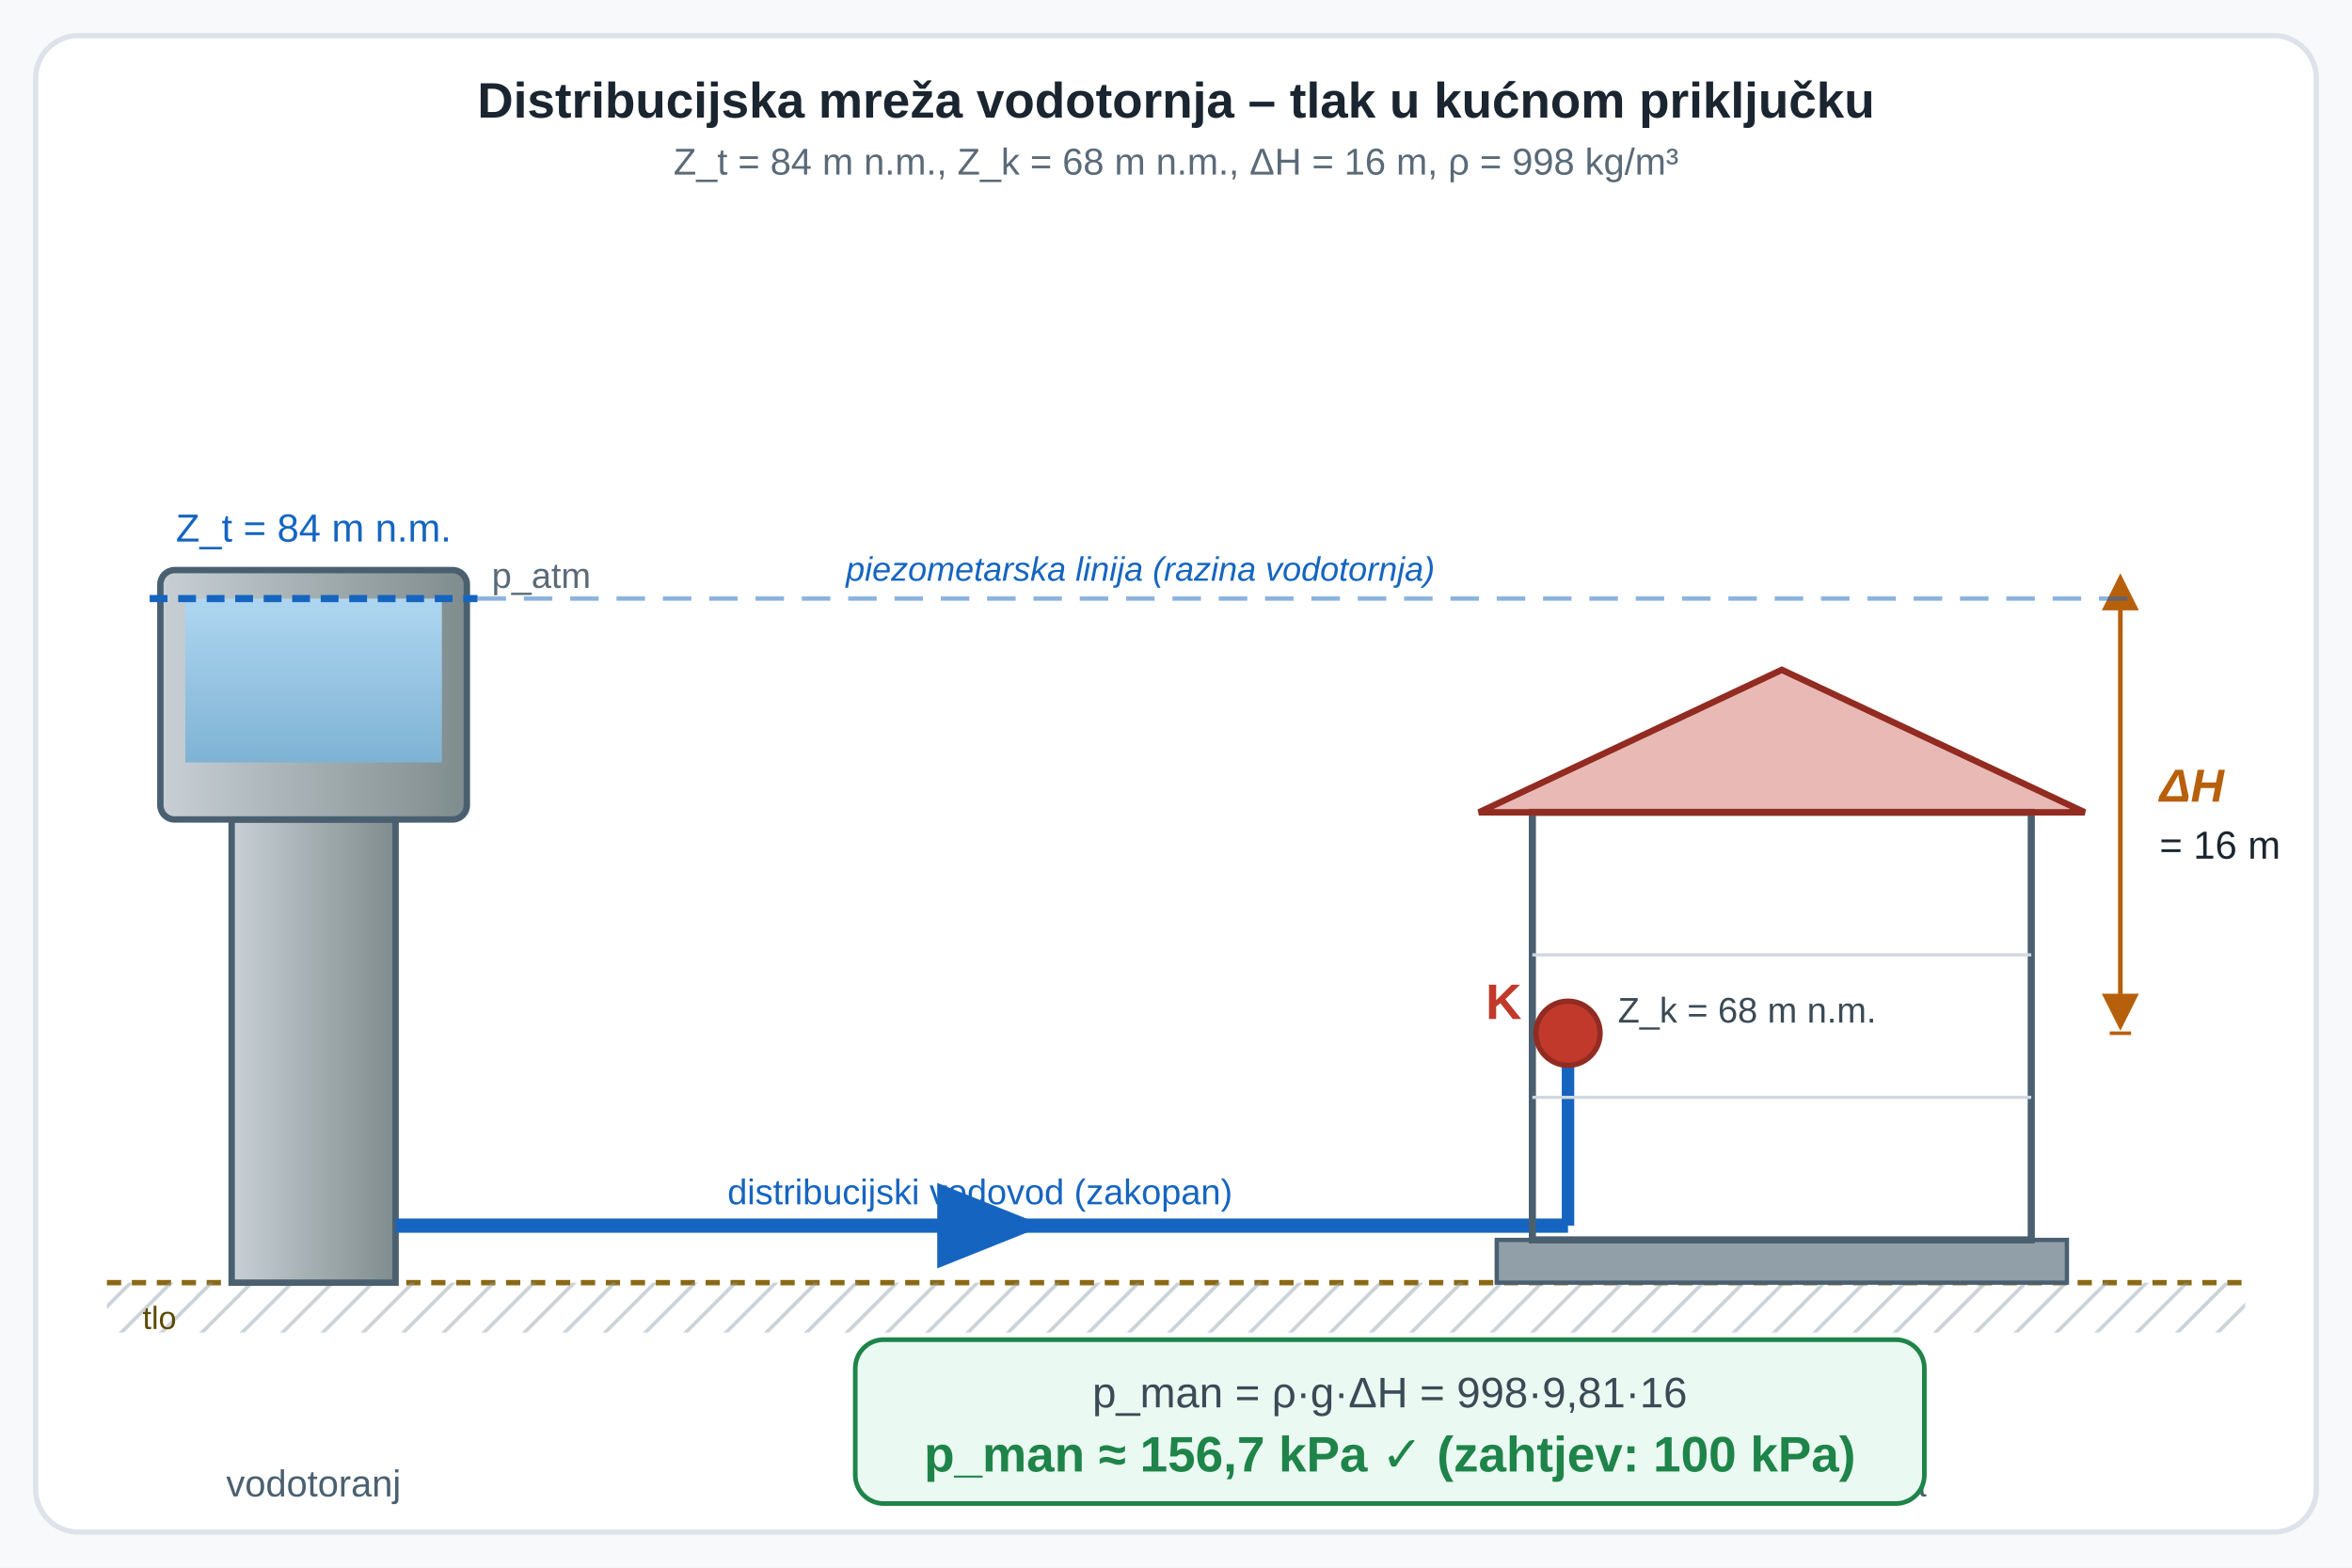
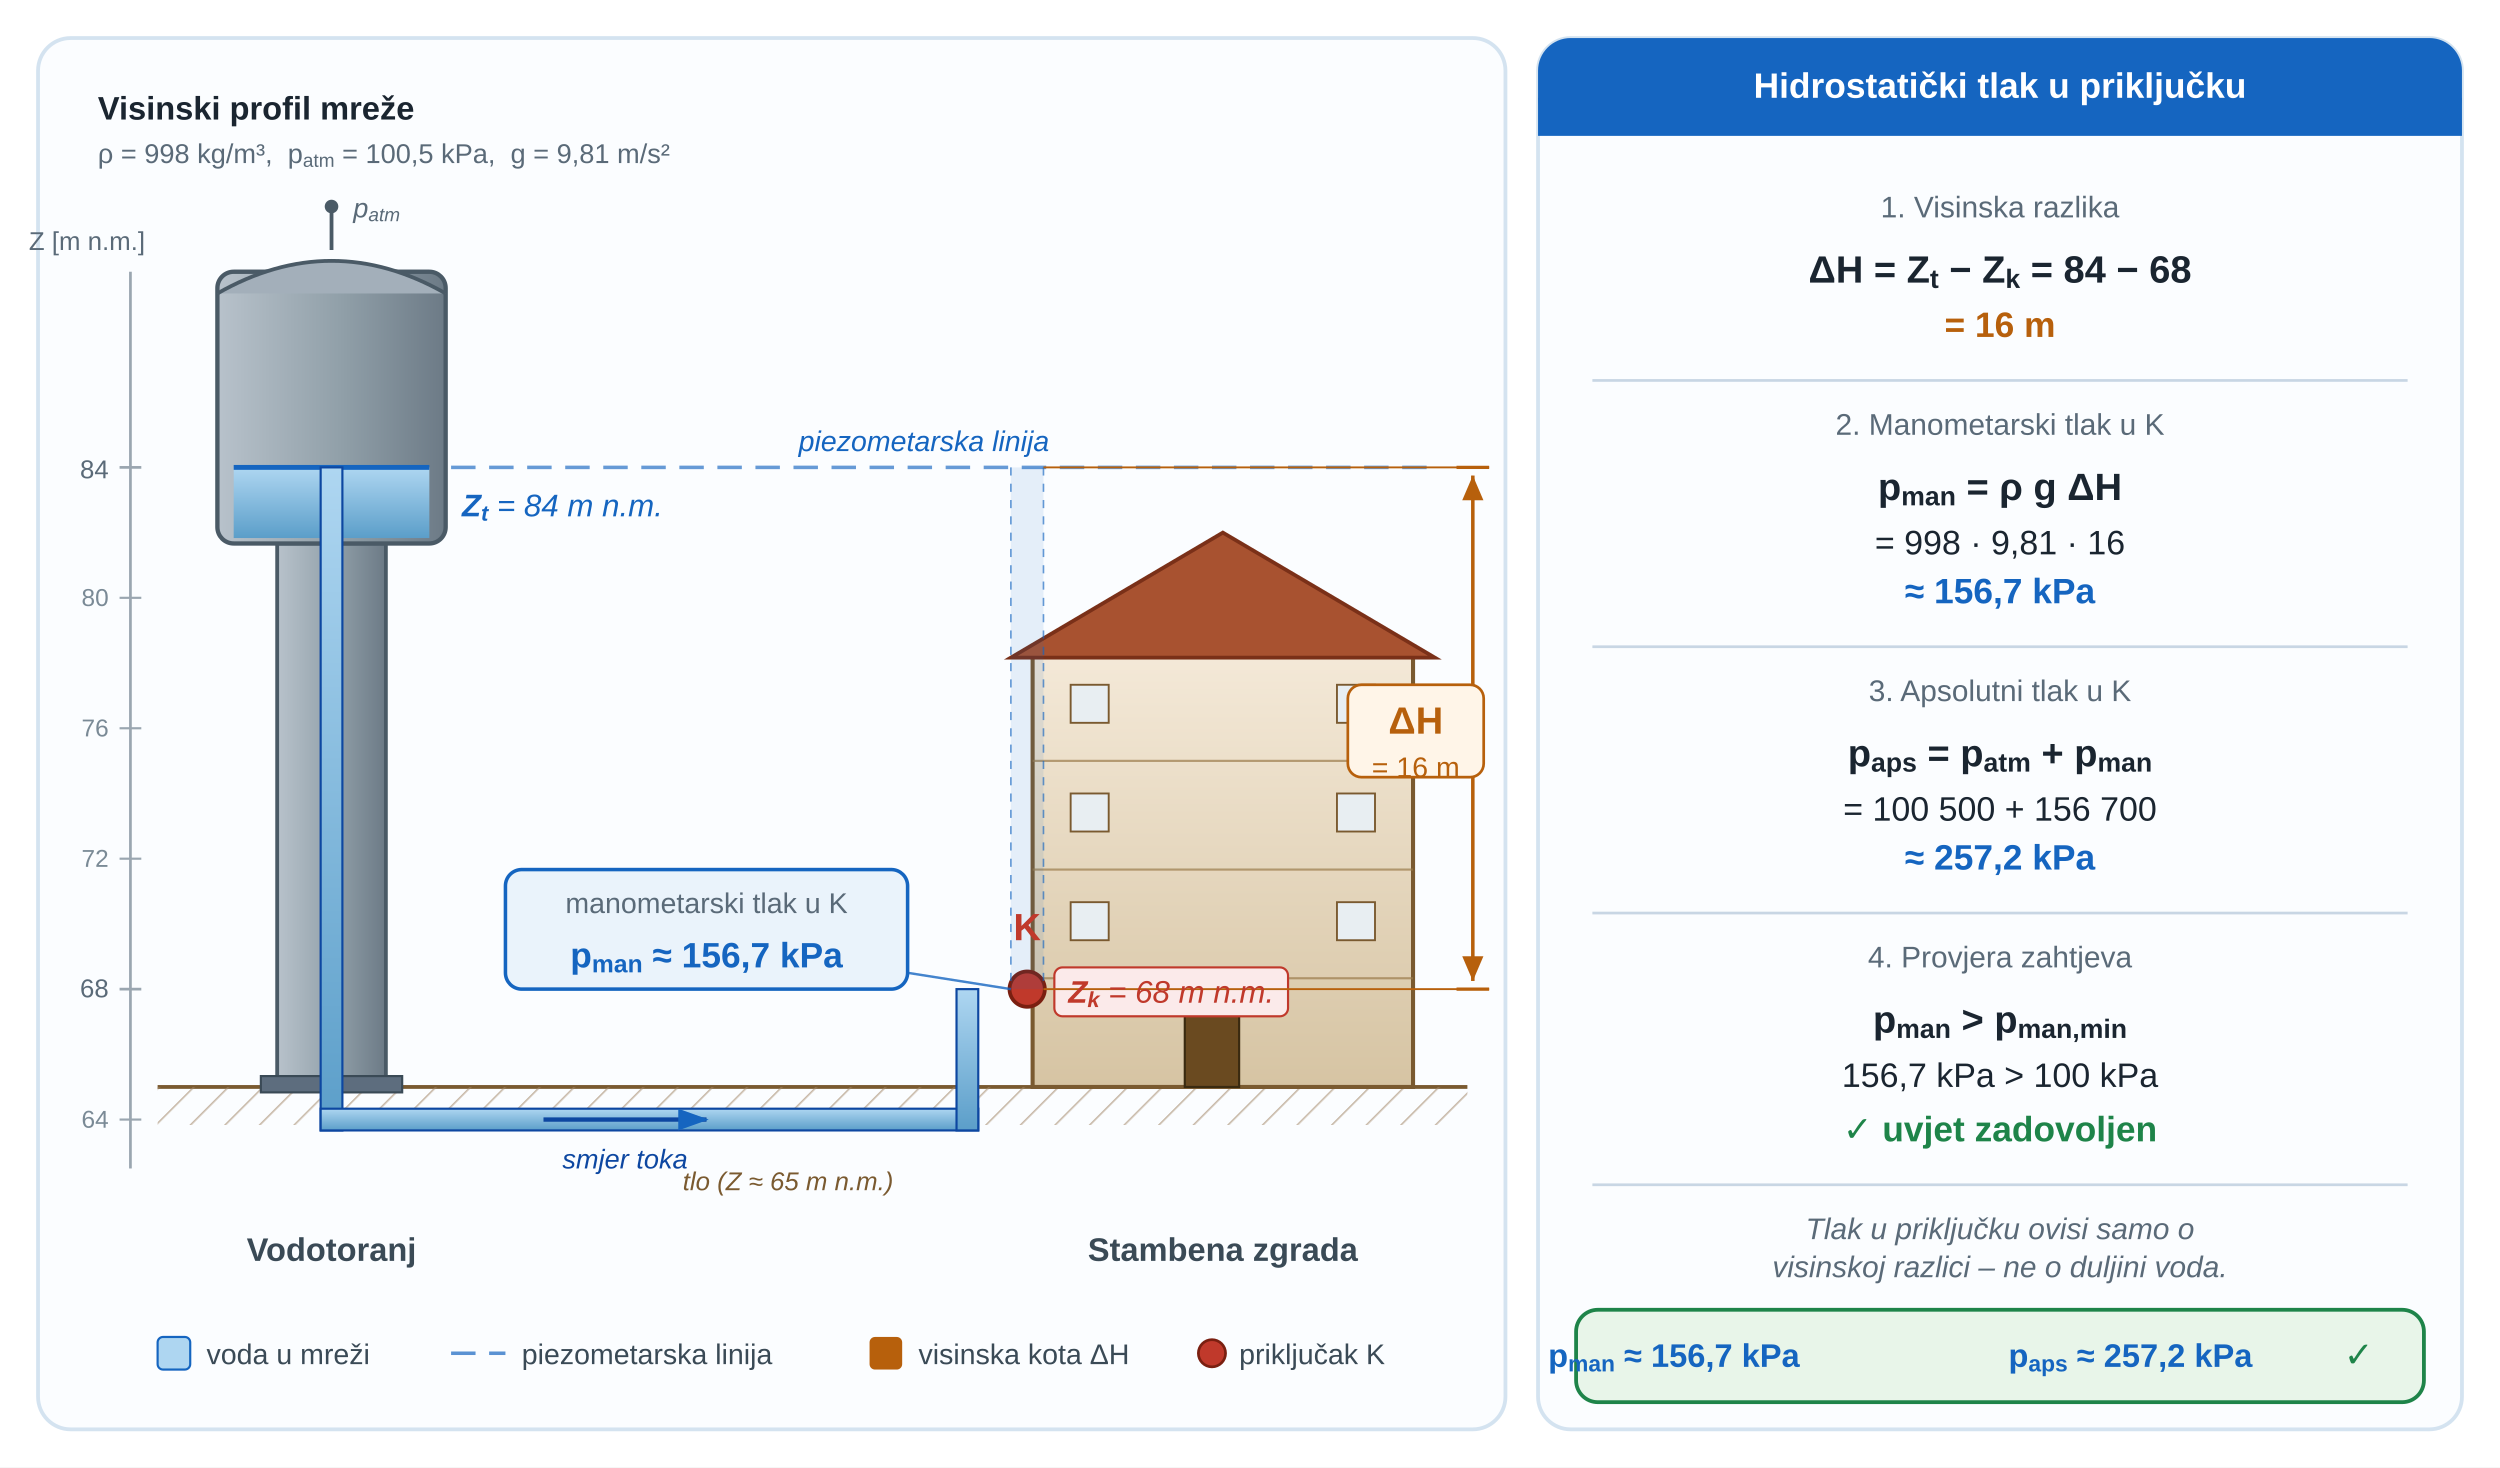
- <svg xmlns="http://www.w3.org/2000/svg" viewBox="0 0 660 440" role="img" aria-labelledby="u03fvd_u3vtT u03fvd_u3vtD" preserveAspectRatio="xMidYMid meet" style="display:block;width:100%;max-width:660px;height:auto;">
+ <svg xmlns="http://www.w3.org/2000/svg" viewBox="0 0 920 540" role="img" aria-labelledby="u03fvd_title u03fvd_desc" preserveAspectRatio="xMidYMid meet" style="display:block;width:100%;max-width:900px;height:auto;">
  <defs>
-     <marker id="u03fvd_u3vtaR" markerWidth="10" markerHeight="8" refX="9" refY="4" orient="auto">
-       <path d="M0,0 L0,8 L10,4 z" fill="#c0392b" />
+     <linearGradient id="u03fvd_water" x1="0" y1="0" x2="0" y2="1">
+       <stop offset="0%" stop-color="#aed6f1" />
+       <stop offset="100%" stop-color="#5b9ec9" />
+     </linearGradient>
+     <linearGradient id="u03fvd_tower" x1="0" y1="0" x2="1" y2="0">
+       <stop offset="0%" stop-color="#b8c2cb" />
+       <stop offset="55%" stop-color="#909fa8" />
+       <stop offset="100%" stop-color="#6c7a86" />
+     </linearGradient>
+     <linearGradient id="u03fvd_bldg" x1="0" y1="0" x2="0" y2="1">
+       <stop offset="0%" stop-color="#f4e9d8" />
+       <stop offset="100%" stop-color="#d6c4a3" />
+     </linearGradient>
+     <pattern id="u03fvd_ground" width="9" height="9" patternUnits="userSpaceOnUse" patternTransform="rotate(45)">
+       <line x1="0" y1="0" x2="0" y2="9" stroke="#a08465" stroke-width="1.2" />
+     </pattern>
+     <marker id="u03fvd_aDim" markerWidth="7" markerHeight="6" refX="7" refY="3" orient="auto">
+       <path d="M0,0 L0,6 L7,3 z" fill="#b7600c" />
    </marker>
-     <marker id="u03fvd_u3vtaG" markerWidth="10" markerHeight="8" refX="9" refY="4" orient="auto">
-       <path d="M0,0 L0,8 L10,4 z" fill="#1e8449" />
+     <marker id="u03fvd_aDimL" markerWidth="7" markerHeight="6" refX="7" refY="3" orient="auto-start-reverse">
+       <path d="M0,0 L0,6 L7,3 z" fill="#b7600c" />
    </marker>
-     <marker id="u03fvd_u3vtaBlu" markerWidth="10" markerHeight="8" refX="9" refY="4" orient="auto">
-       <path d="M0,0 L0,8 L10,4 z" fill="#1565c0" />
+     <marker id="u03fvd_aFlow" markerWidth="7" markerHeight="5" refX="6.5" refY="2.5" orient="auto">
+       <path d="M0,0 L0,5 L7,2.5 z" fill="#1565c0" />
    </marker>
-     <marker id="u03fvd_u3vtaDim" markerWidth="8" markerHeight="8" refX="7" refY="4" orient="auto">
-       <path d="M0,0 L0,8 L8,4 z" fill="#b7600c" />
+     <marker id="u03fvd_aPres" markerWidth="6" markerHeight="4" refX="5.5" refY="2" orient="auto">
+       <path d="M0,0 L0,4 L6,2 z" fill="#1565c0" />
    </marker>
-     <marker id="u03fvd_u3vtaDimL" markerWidth="8" markerHeight="8" refX="1" refY="4" orient="auto-start-reverse">
-       <path d="M0,0 L0,8 L8,4 z" fill="#b7600c" />
-     </marker>
-     <linearGradient id="u03fvd_u3vtfl" x1="0" y1="0" x2="0" y2="1">
-       <stop offset="0%" stop-color="#aed6f1" />
-       <stop offset="100%" stop-color="#7fb3d3" />
-     </linearGradient>
-     <linearGradient id="u03fvd_u3vttower" x1="0" y1="0" x2="1" y2="0">
-       <stop offset="0%" stop-color="#c8d0d5" />
-       <stop offset="100%" stop-color="#7f8c8d" />
-     </linearGradient>
-     <pattern id="u03fvd_u3vthatch" width="8" height="8" patternUnits="userSpaceOnUse" patternTransform="rotate(45)">
-       <line x1="0" y1="0" x2="0" y2="8" stroke="#8a9aa6" stroke-width="2" />
-     </pattern>
  </defs>
-   <rect width="660" height="440" fill="#f8f9fa" />
-   <rect x="10" y="10" width="640" height="420" rx="12" fill="#ffffff" stroke="#dde3ea" stroke-width="1.5" />
-   <text x="330" y="33" font-family="'Segoe UI',Arial,sans-serif" font-size="14" font-weight="700" fill="#1a2530" text-anchor="middle">Distribucijska mreža vodotornja – tlak u kućnom priključku</text>
-   <text x="330" y="49" font-family="'Segoe UI',Arial,sans-serif" font-size="10.5" fill="#5a6a78" text-anchor="middle">Z_t = 84 m n.m.,  Z_k = 68 m n.m.,  ΔH = 16 m,  ρ = 998 kg/m³</text>
-   <line x1="30" y1="360" x2="630" y2="360" stroke="#8b6914" stroke-width="1.5" stroke-dasharray="4,3" />
-   <rect x="30" y="360" width="600" height="14" fill="url(#u03fvd_u3vthatch)" opacity="0.45" />
-   <text x="40" y="373" font-family="'Segoe UI',Arial,sans-serif" font-size="9" fill="#5c4a00">tlo</text>
-   <rect x="65" y="230" width="46" height="130" fill="url(#u03fvd_u3vttower)" stroke="#4a6070" stroke-width="1.8" />
-   <rect x="45" y="160" width="86" height="70" rx="4" fill="url(#u03fvd_u3vttower)" stroke="#4a6070" stroke-width="1.8" />
-   <rect x="52" y="168" width="72" height="46" fill="url(#u03fvd_u3vtfl)" />
-   <line x1="42" y1="168" x2="134" y2="168" stroke="#1565c0" stroke-width="2.0" stroke-dasharray="5,3" />
-   <text x="138" y="165" font-family="'Segoe UI',Arial,sans-serif" font-size="10" fill="#5a6a78">p_atm</text>
-   <text x="88" y="152" font-family="'Segoe UI',Arial,sans-serif" font-size="11" fill="#1565c0" text-anchor="middle">Z_t = 84 m n.m.</text>
-   <text x="88" y="420" font-family="'Segoe UI',Arial,sans-serif" font-size="10.5" fill="#4a6070" text-anchor="middle">vodotoranj</text>
-   <line x1="111" y1="344" x2="440" y2="344" stroke="#1565c0" stroke-width="4.0" />
-   <text x="275" y="338" font-family="'Segoe UI',Arial,sans-serif" font-size="10" fill="#1565c0" text-anchor="middle">distribucijski vodovod (zakopan)</text>
-   <line x1="250" y1="344" x2="290" y2="344" stroke="#1565c0" stroke-width="3.0" marker-end="url(#u03fvd_u3vtaBlu)" />
-   <line x1="440" y1="344" x2="440" y2="290" stroke="#1565c0" stroke-width="3.5" />
-   <rect x="420" y="348" width="160" height="12" fill="#909fa8" stroke="#4a6070" stroke-width="1.2" />
-   <rect x="430" y="228" width="140" height="120" fill="none" stroke="#4a6070" stroke-width="2.0" />
-   <line x1="430" y1="268" x2="570" y2="268" stroke="#d0d8e0" stroke-width="0.9" />
-   <line x1="430" y1="308" x2="570" y2="308" stroke="#d0d8e0" stroke-width="0.9" />
-   <polygon points="415,228 500,188 585,228" fill="#c0392b" fill-opacity="0.35" stroke="#922b21" stroke-width="1.8" />
-   <text x="500" y="420" font-family="'Segoe UI',Arial,sans-serif" font-size="10.5" fill="#4a6070" text-anchor="middle">stambena zgrada</text>
-   <circle cx="440" cy="290" r="9" fill="#c0392b" stroke="#922b21" stroke-width="1.5" />
-   <text x="427" y="286" font-family="'Segoe UI',Arial,sans-serif" font-size="14" font-weight="700" fill="#c0392b" text-anchor="end">K</text>
-   <text x="454" y="287" font-family="'Segoe UI',Arial,sans-serif" font-size="10" fill="#3a4a56">Z_k = 68 m n.m.</text>
-   <line x1="592" y1="168" x2="598" y2="168" stroke="#b7600c" stroke-width="1" />
-   <line x1="592" y1="290" x2="598" y2="290" stroke="#b7600c" stroke-width="1" />
-   <line x1="595" y1="170" x2="595" y2="288" stroke="#b7600c" stroke-width="1.3" marker-start="url(#u03fvd_u3vtaDimL)" marker-end="url(#u03fvd_u3vtaDim)" />
-   <text x="606" y="225" font-family="'Segoe UI',Arial,sans-serif" font-size="13" font-style="italic" font-weight="700" fill="#b7600c">ΔH</text>
-   <text x="606" y="241" font-family="'Segoe UI',Arial,sans-serif" font-size="11" fill="#1a2530">= 16 m</text>
-   <line x1="134" y1="168" x2="600" y2="168" stroke="#1565c0" stroke-width="1.2" stroke-dasharray="8,5" opacity="0.5" />
-   <text x="320" y="163" font-family="'Segoe UI',Arial,sans-serif" font-size="9.5" fill="#1565c0" text-anchor="middle" font-style="italic">piezometarska linija (razina vodotornja)</text>
-   <rect x="240" y="376" width="300" height="46" rx="8" fill="#eaf9f1" stroke="#1e8449" stroke-width="1.3" />
-   <text x="390" y="395" font-family="'Segoe UI',Arial,sans-serif" font-size="12" fill="#3a4a56" text-anchor="middle">p_man = ρ·g·ΔH = 998·9,81·16</text>
-   <text x="390" y="413" font-family="'Segoe UI',Arial,sans-serif" font-size="14" font-weight="700" fill="#1e8449" text-anchor="middle">p_man ≈ 156,7 kPa  ✓  (zahtjev: 100 kPa)</text>
+   <rect width="920" height="540" fill="#ffffff" />
+   <rect x="14" y="14" width="540" height="512" rx="12" fill="#fbfdff" stroke="#d4e3f0" stroke-width="1.4" />
+   <rect x="566" y="14" width="340" height="512" rx="12" fill="#fbfdff" stroke="#d4e3f0" stroke-width="1.4" />
+   <line x1="48" y1="100" x2="48" y2="430" stroke="#9aa6b0" stroke-width="1" />
+   <line x1="44" y1="172" x2="52" y2="172" stroke="#9aa6b0" stroke-width="1" />
+   <line x1="44" y1="220" x2="52" y2="220" stroke="#9aa6b0" stroke-width="0.8" />
+   <line x1="44" y1="268" x2="52" y2="268" stroke="#9aa6b0" stroke-width="0.8" />
+   <line x1="44" y1="316" x2="52" y2="316" stroke="#9aa6b0" stroke-width="0.8" />
+   <line x1="44" y1="364" x2="52" y2="364" stroke="#9aa6b0" stroke-width="1" />
+   <line x1="44" y1="412" x2="52" y2="412" stroke="#9aa6b0" stroke-width="0.8" />
+   <line x1="58" y1="400" x2="540" y2="400" stroke="#7a5a30" stroke-width="1.4" />
+   <rect x="58" y="400" width="482" height="14" fill="url(#u03fvd_ground)" opacity="0.55" />
+   <rect x="102" y="200" width="40" height="200" fill="url(#u03fvd_tower)" stroke="#4a5a66" stroke-width="1.4" />
+   <rect x="96" y="396" width="52" height="6" fill="#5d6d7e" stroke="#3a4a56" stroke-width="0.8" />
+   <rect x="80" y="100" width="84" height="100" rx="6" fill="url(#u03fvd_tower)" stroke="#4a5a66" stroke-width="1.6" />
+   <path d="M 80,108 Q 122,84 164,108" fill="#a3afba" stroke="#4a5a66" stroke-width="1.4" />
+   <rect x="86" y="172" width="72" height="26" fill="url(#u03fvd_water)" />
+   <line x1="86" y1="172" x2="158" y2="172" stroke="#1565c0" stroke-width="1.8" />
+   <line x1="122" y1="92" x2="122" y2="78" stroke="#4a5a66" stroke-width="1.4" />
+   <circle cx="122" cy="76" r="2.5" fill="#4a5a66" />
+   <rect x="118" y="172" width="8" height="244" fill="url(#u03fvd_water)" stroke="#0d47a1" stroke-width="0.8" />
+   <rect x="118" y="408" width="242" height="8" fill="url(#u03fvd_water)" stroke="#0d47a1" stroke-width="0.8" />
+   <rect x="352" y="364" width="8" height="52" fill="url(#u03fvd_water)" stroke="#0d47a1" stroke-width="0.8" />
+   <line x1="200" y1="412" x2="260" y2="412" stroke="#0d47a1" stroke-width="1.6" marker-end="url(#u03fvd_aFlow)" />
+   <rect x="380" y="240" width="140" height="160" fill="url(#u03fvd_bldg)" stroke="#7a5a30" stroke-width="1.5" />
+   <polygon points="372,242 450,196 528,242" fill="#a85230" stroke="#7a3018" stroke-width="1.4" />
+   <line x1="380" y1="280" x2="520" y2="280" stroke="#9a7a4a" stroke-width="0.8" opacity="0.7" />
+   <line x1="380" y1="320" x2="520" y2="320" stroke="#9a7a4a" stroke-width="0.8" opacity="0.7" />
+   <line x1="380" y1="360" x2="520" y2="360" stroke="#9a7a4a" stroke-width="0.8" opacity="0.7" />
+   <rect x="394" y="252" width="14" height="14" fill="#e8eef2" stroke="#7a5a30" stroke-width="0.7" />
+   <rect x="492" y="252" width="14" height="14" fill="#e8eef2" stroke="#7a5a30" stroke-width="0.7" />
+   <rect x="394" y="292" width="14" height="14" fill="#e8eef2" stroke="#7a5a30" stroke-width="0.7" />
+   <rect x="492" y="292" width="14" height="14" fill="#e8eef2" stroke="#7a5a30" stroke-width="0.7" />
+   <rect x="394" y="332" width="14" height="14" fill="#e8eef2" stroke="#7a5a30" stroke-width="0.7" />
+   <rect x="492" y="332" width="14" height="14" fill="#e8eef2" stroke="#7a5a30" stroke-width="0.7" />
+   <rect x="436" y="368" width="20" height="32" fill="#6a4a20" stroke="#3a2a10" stroke-width="0.8" />
+   <circle cx="378" cy="364" r="6.5" fill="#c0392b" stroke="#7a1f10" stroke-width="1.4" />
+   <line x1="166" y1="172" x2="528" y2="172" stroke="#1565c0" stroke-width="1.3" stroke-dasharray="9,5" opacity="0.65" />
+   <rect x="372" y="172" width="12" height="192" fill="#1565c0" fill-opacity="0.10" />
+   <line x1="372" y1="172" x2="372" y2="364" stroke="#1565c0" stroke-width="0.6" stroke-dasharray="3,3" opacity="0.65" />
+   <line x1="384" y1="172" x2="384" y2="364" stroke="#1565c0" stroke-width="0.6" stroke-dasharray="3,3" opacity="0.65" />
+   <rect x="388" y="356" width="86" height="18" rx="3" fill="#fbeaea" stroke="#c0392b" stroke-width="0.8" />
+   <rect x="186" y="320" width="148" height="44" rx="6" fill="#eaf3fb" stroke="#1565c0" stroke-width="1.3" />
+   <line x1="334" y1="358" x2="372" y2="364" stroke="#1565c0" stroke-width="0.9" opacity="0.8" />
+   <rect x="566" y="14" width="340" height="34" rx="12" fill="#1565c0" />
+   <rect x="566" y="36" width="340" height="14" fill="#1565c0" />
+   <line x1="586" y1="140" x2="886" y2="140" stroke="#c8d6e4" stroke-width="1" />
+   <line x1="586" y1="238" x2="886" y2="238" stroke="#c8d6e4" stroke-width="1" />
+   <line x1="586" y1="336" x2="886" y2="336" stroke="#c8d6e4" stroke-width="1" />
+   <line x1="586" y1="436" x2="886" y2="436" stroke="#c8d6e4" stroke-width="1" />
+   <rect x="580" y="482" width="312" height="34" rx="8" fill="#e8f5e9" stroke="#1e8449" stroke-width="1.4" />
+   <rect x="58" y="492" width="12" height="12" fill="#aed6f1" stroke="#1565c0" stroke-width="0.8" rx="2" />
+   <line x1="166" y1="498" x2="186" y2="498" stroke="#1565c0" stroke-width="1.3" stroke-dasharray="9,5" opacity="0.7" />
+   <circle cx="446" cy="498" r="5" fill="#c0392b" stroke="#7a1f10" stroke-width="1" />
+   <line x1="384" y1="172" x2="548" y2="172" stroke="#b7600c" stroke-width="0.7" />
+   <line x1="384" y1="364" x2="548" y2="364" stroke="#b7600c" stroke-width="0.7" />
+   <line x1="536" y1="172" x2="548" y2="172" stroke="#b7600c" stroke-width="1.2" />
+   <line x1="536" y1="364" x2="548" y2="364" stroke="#b7600c" stroke-width="1.2" />
+   <line x1="542" y1="175" x2="542" y2="361" stroke="#b7600c" stroke-width="1.3" marker-start="url(#u03fvd_aDimL)" marker-end="url(#u03fvd_aDim)" />
+   <rect x="496" y="252" width="50" height="34" rx="5" fill="#fff5e8" stroke="#b7600c" stroke-width="1" />
+   <rect x="320" y="492" width="12" height="12" fill="#b7600c" rx="2" />
+   <text x="40" y="176" font-family="'Segoe UI',Arial,sans-serif" font-size="9.5" text-anchor="end" fill="#5a6a78">84</text>
+   <text x="40" y="223" font-family="'Segoe UI',Arial,sans-serif" font-size="9" text-anchor="end" fill="#7a8a96">80</text>
+   <text x="40" y="271" font-family="'Segoe UI',Arial,sans-serif" font-size="9" text-anchor="end" fill="#7a8a96">76</text>
+   <text x="40" y="319" font-family="'Segoe UI',Arial,sans-serif" font-size="9" text-anchor="end" fill="#7a8a96">72</text>
+   <text x="40" y="367" font-family="'Segoe UI',Arial,sans-serif" font-size="9.5" text-anchor="end" fill="#5a6a78">68</text>
+   <text x="40" y="415" font-family="'Segoe UI',Arial,sans-serif" font-size="9" text-anchor="end" fill="#7a8a96">64</text>
+   <text x="32" y="92" font-family="'Segoe UI',Arial,sans-serif" font-size="9.5" text-anchor="middle" fill="#5a6a78">Z [m n.m.]</text>
+   <text x="290" y="438" font-family="'Segoe UI',Arial,sans-serif" font-size="9.5" font-style="italic" text-anchor="middle" fill="#7a5a30">tlo (Z ≈ 65 m n.m.)</text>
+   <text x="130" y="80" font-family="'Segoe UI',Arial,sans-serif" font-size="10" font-style="italic" fill="#5a6a78">p<tspan baseline-shift="sub" font-size="0.7em">atm</tspan>
+   </text>
+   <text x="122" y="464" font-family="'Segoe UI',Arial,sans-serif" font-size="12" font-weight="700" text-anchor="middle" fill="#3a4a56">Vodotoranj</text>
+   <text x="230" y="430" font-family="'Segoe UI',Arial,sans-serif" font-size="10" font-style="italic" text-anchor="middle" fill="#0d47a1">smjer toka</text>
+   <text x="378" y="346" font-family="'Segoe UI',Arial,sans-serif" font-size="14" font-weight="700" text-anchor="middle" fill="#c0392b">K</text>
+   <text x="450" y="464" font-family="'Segoe UI',Arial,sans-serif" font-size="12" font-weight="700" text-anchor="middle" fill="#3a4a56">Stambena zgrada</text>
+   <text x="340" y="166" font-family="'Segoe UI',Arial,sans-serif" font-size="10.5" font-style="italic" text-anchor="middle" fill="#1565c0">piezometarska linija</text>
+   <text x="170" y="190" font-family="'Segoe UI',Arial,sans-serif" font-size="11.5" font-style="italic" fill="#1565c0">
+     <tspan font-weight="700">Z<tspan baseline-shift="sub" font-size="0.7em">t</tspan>
+     </tspan> = 84 m n.m.</text>
+   <text x="431" y="369" font-family="'Segoe UI',Arial,sans-serif" font-size="11.5" font-style="italic" text-anchor="middle" fill="#c0392b">
+     <tspan font-weight="700">Z<tspan baseline-shift="sub" font-size="0.7em">k</tspan>
+     </tspan> = 68 m n.m.</text>
+   <text x="260" y="336" font-family="'Segoe UI',Arial,sans-serif" font-size="10.5" text-anchor="middle" fill="#5a6a78">manometarski tlak u K</text>
+   <text x="260" y="356" font-family="'Segoe UI',Arial,sans-serif" font-size="13" font-weight="700" text-anchor="middle" fill="#1565c0">p<tspan baseline-shift="sub" font-size="0.7em">man</tspan> ≈ 156,7 kPa</text>
+   <text x="36" y="44" font-family="'Segoe UI',Arial,sans-serif" font-size="12" font-weight="700" fill="#1a2530">Visinski profil mreže</text>
+   <text x="36" y="60" font-family="'Segoe UI',Arial,sans-serif" font-size="10" fill="#5a6a78">ρ = 998 kg/m³,  p<tspan baseline-shift="sub" font-size="0.7em">atm</tspan> = 100,5 kPa,  g = 9,81 m/s²</text>
+   <text x="736" y="36" font-family="'Segoe UI',Arial,sans-serif" font-size="13" font-weight="700" text-anchor="middle" fill="#ffffff">Hidrostatički tlak u priključku</text>
+   <text x="736" y="80" font-family="'Segoe UI',Arial,sans-serif" font-size="11" text-anchor="middle" fill="#5a6a78">1. Visinska razlika</text>
+   <text x="736" y="104" font-family="'Segoe UI',Arial,sans-serif" font-size="14" font-weight="700" text-anchor="middle" fill="#1a2530">ΔH = Z<tspan baseline-shift="sub" font-size="0.7em">t</tspan> − Z<tspan baseline-shift="sub" font-size="0.7em">k</tspan> = 84 − 68</text>
+   <text x="736" y="160" font-family="'Segoe UI',Arial,sans-serif" font-size="11" text-anchor="middle" fill="#5a6a78">2. Manometarski tlak u K</text>
+   <text x="736" y="184" font-family="'Segoe UI',Arial,sans-serif" font-size="14" font-weight="700" text-anchor="middle" fill="#1a2530">p<tspan baseline-shift="sub" font-size="0.7em">man</tspan> = ρ g ΔH</text>
+   <text x="736" y="204" font-family="'Segoe UI',Arial,sans-serif" font-size="12.5" text-anchor="middle" fill="#1a2530">= 998 · 9,81 · 16</text>
+   <text x="736" y="222" font-family="'Segoe UI',Arial,sans-serif" font-size="13" font-weight="700" text-anchor="middle" fill="#1565c0">≈ 156,7 kPa</text>
+   <text x="736" y="258" font-family="'Segoe UI',Arial,sans-serif" font-size="11" text-anchor="middle" fill="#5a6a78">3. Apsolutni tlak u K</text>
+   <text x="736" y="282" font-family="'Segoe UI',Arial,sans-serif" font-size="14" font-weight="700" text-anchor="middle" fill="#1a2530">p<tspan baseline-shift="sub" font-size="0.7em">aps</tspan> = p<tspan baseline-shift="sub" font-size="0.7em">atm</tspan> + p<tspan baseline-shift="sub" font-size="0.7em">man</tspan>
+   </text>
+   <text x="736" y="302" font-family="'Segoe UI',Arial,sans-serif" font-size="12.5" text-anchor="middle" fill="#1a2530">= 100 500 + 156 700</text>
+   <text x="736" y="320" font-family="'Segoe UI',Arial,sans-serif" font-size="13" font-weight="700" text-anchor="middle" fill="#1565c0">≈ 257,2 kPa</text>
+   <text x="736" y="356" font-family="'Segoe UI',Arial,sans-serif" font-size="11" text-anchor="middle" fill="#5a6a78">4. Provjera zahtjeva</text>
+   <text x="736" y="380" font-family="'Segoe UI',Arial,sans-serif" font-size="14" font-weight="700" text-anchor="middle" fill="#1a2530">p<tspan baseline-shift="sub" font-size="0.7em">man</tspan> &gt; p<tspan baseline-shift="sub" font-size="0.7em">man,min</tspan>
+   </text>
+   <text x="736" y="400" font-family="'Segoe UI',Arial,sans-serif" font-size="12.5" text-anchor="middle" fill="#1a2530">156,7 kPa &gt; 100 kPa</text>
+   <text x="736" y="420" font-family="'Segoe UI',Arial,sans-serif" font-size="13" font-weight="700" text-anchor="middle" fill="#1e8449">✓ uvjet zadovoljen</text>
+   <text x="736" y="456" font-family="'Segoe UI',Arial,sans-serif" font-size="11" font-style="italic" text-anchor="middle" fill="#5a6a78">Tlak u priključku ovisi samo o</text>
+   <text x="736" y="470" font-family="'Segoe UI',Arial,sans-serif" font-size="11" font-style="italic" text-anchor="middle" fill="#5a6a78">visinskoj razlici – ne o duljini voda.</text>
+   <text x="616" y="503" font-family="'Segoe UI',Arial,sans-serif" font-size="12" font-weight="700" text-anchor="middle" fill="#1565c0">p<tspan baseline-shift="sub" font-size="0.7em">man</tspan> ≈ 156,7 kPa</text>
+   <text x="784" y="503" font-family="'Segoe UI',Arial,sans-serif" font-size="12" font-weight="700" text-anchor="middle" fill="#1565c0">p<tspan baseline-shift="sub" font-size="0.7em">aps</tspan> ≈ 257,2 kPa</text>
+   <text x="868" y="503" font-family="'Segoe UI',Arial,sans-serif" font-size="13" font-weight="700" text-anchor="middle" fill="#1e8449">✓</text>
+   <text x="76" y="502" font-family="'Segoe UI',Arial,sans-serif" font-size="10.5" fill="#3a4a56">voda u mreži</text>
+   <text x="192" y="502" font-family="'Segoe UI',Arial,sans-serif" font-size="10.5" fill="#3a4a56">piezometarska linija</text>
+   <text x="338" y="502" font-family="'Segoe UI',Arial,sans-serif" font-size="10.5" fill="#3a4a56">visinska kota ΔH</text>
+   <text x="456" y="502" font-family="'Segoe UI',Arial,sans-serif" font-size="10.5" fill="#3a4a56">priključak K</text>
+   <text x="521" y="270" font-family="'Segoe UI',Arial,sans-serif" font-size="14" font-weight="700" text-anchor="middle" fill="#b7600c">ΔH</text>
+   <text x="521.0" y="286.0" font-family="'Segoe UI',Arial,sans-serif" font-size="10.5" text-anchor="middle" fill="#b7600c">= 16 m</text>
+   <text x="736" y="124" font-family="'Segoe UI',Arial,sans-serif" font-size="13" font-weight="700" text-anchor="middle" fill="#b7600c">= 16 m</text>
</svg>
